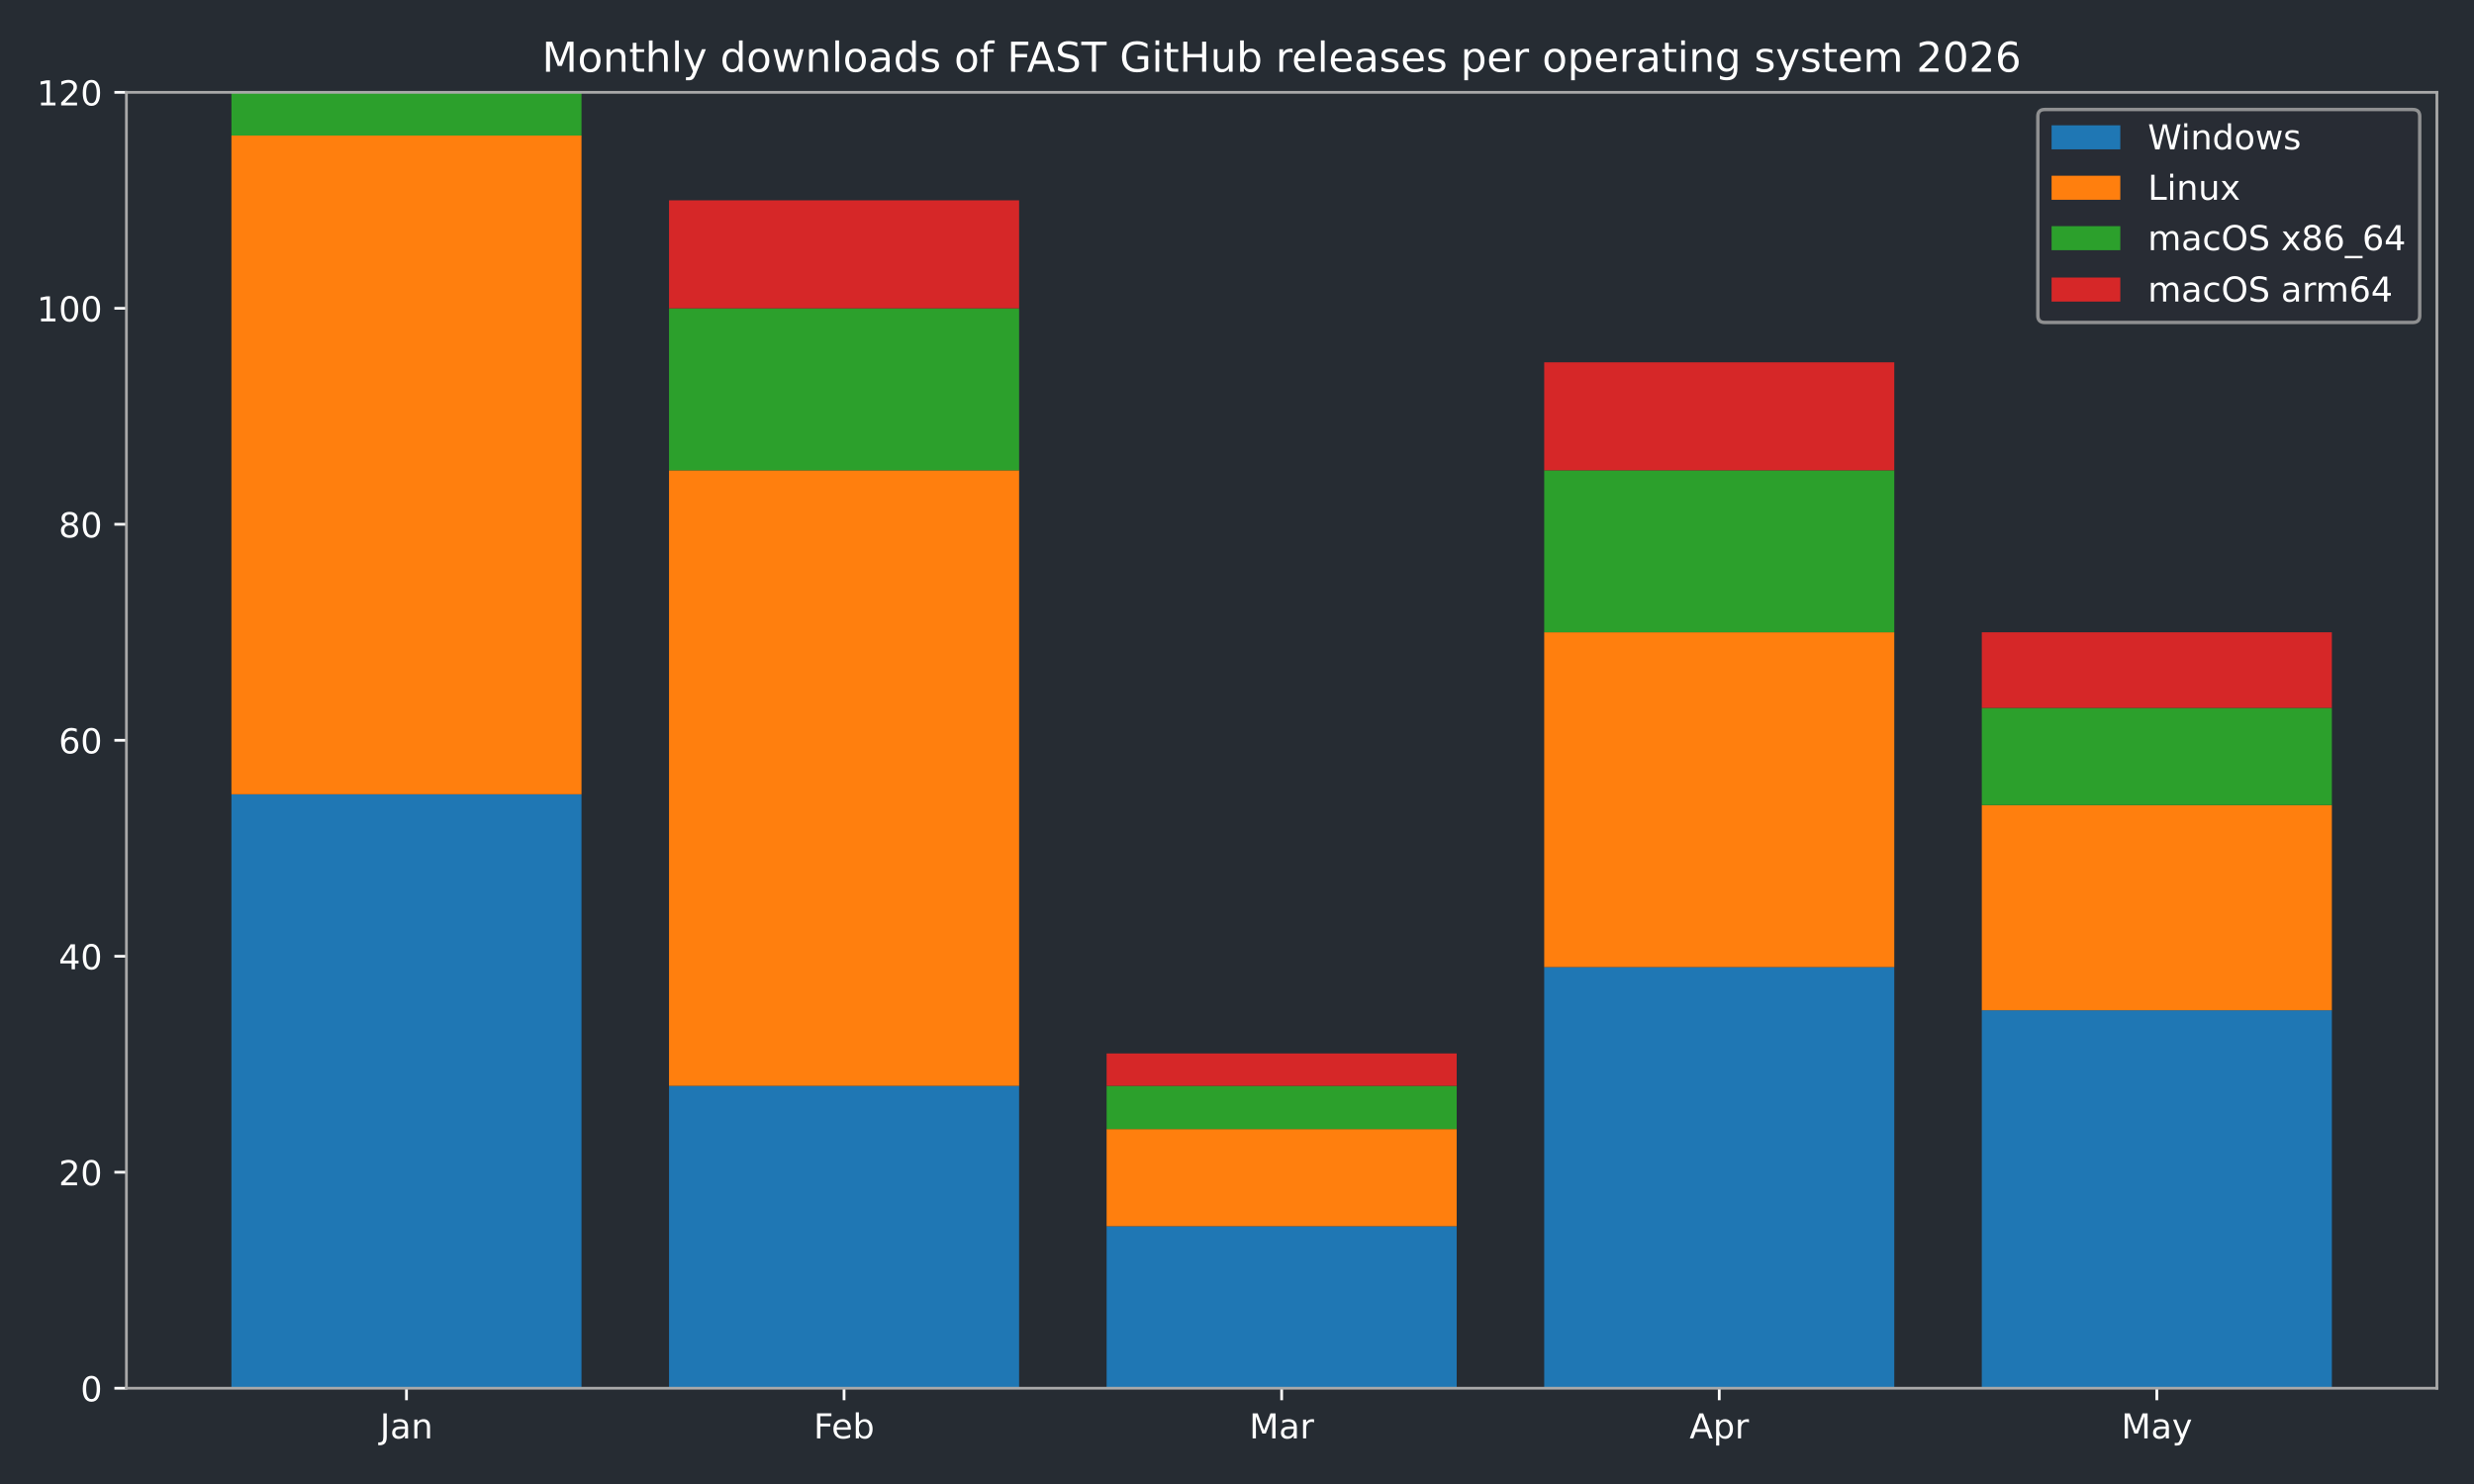
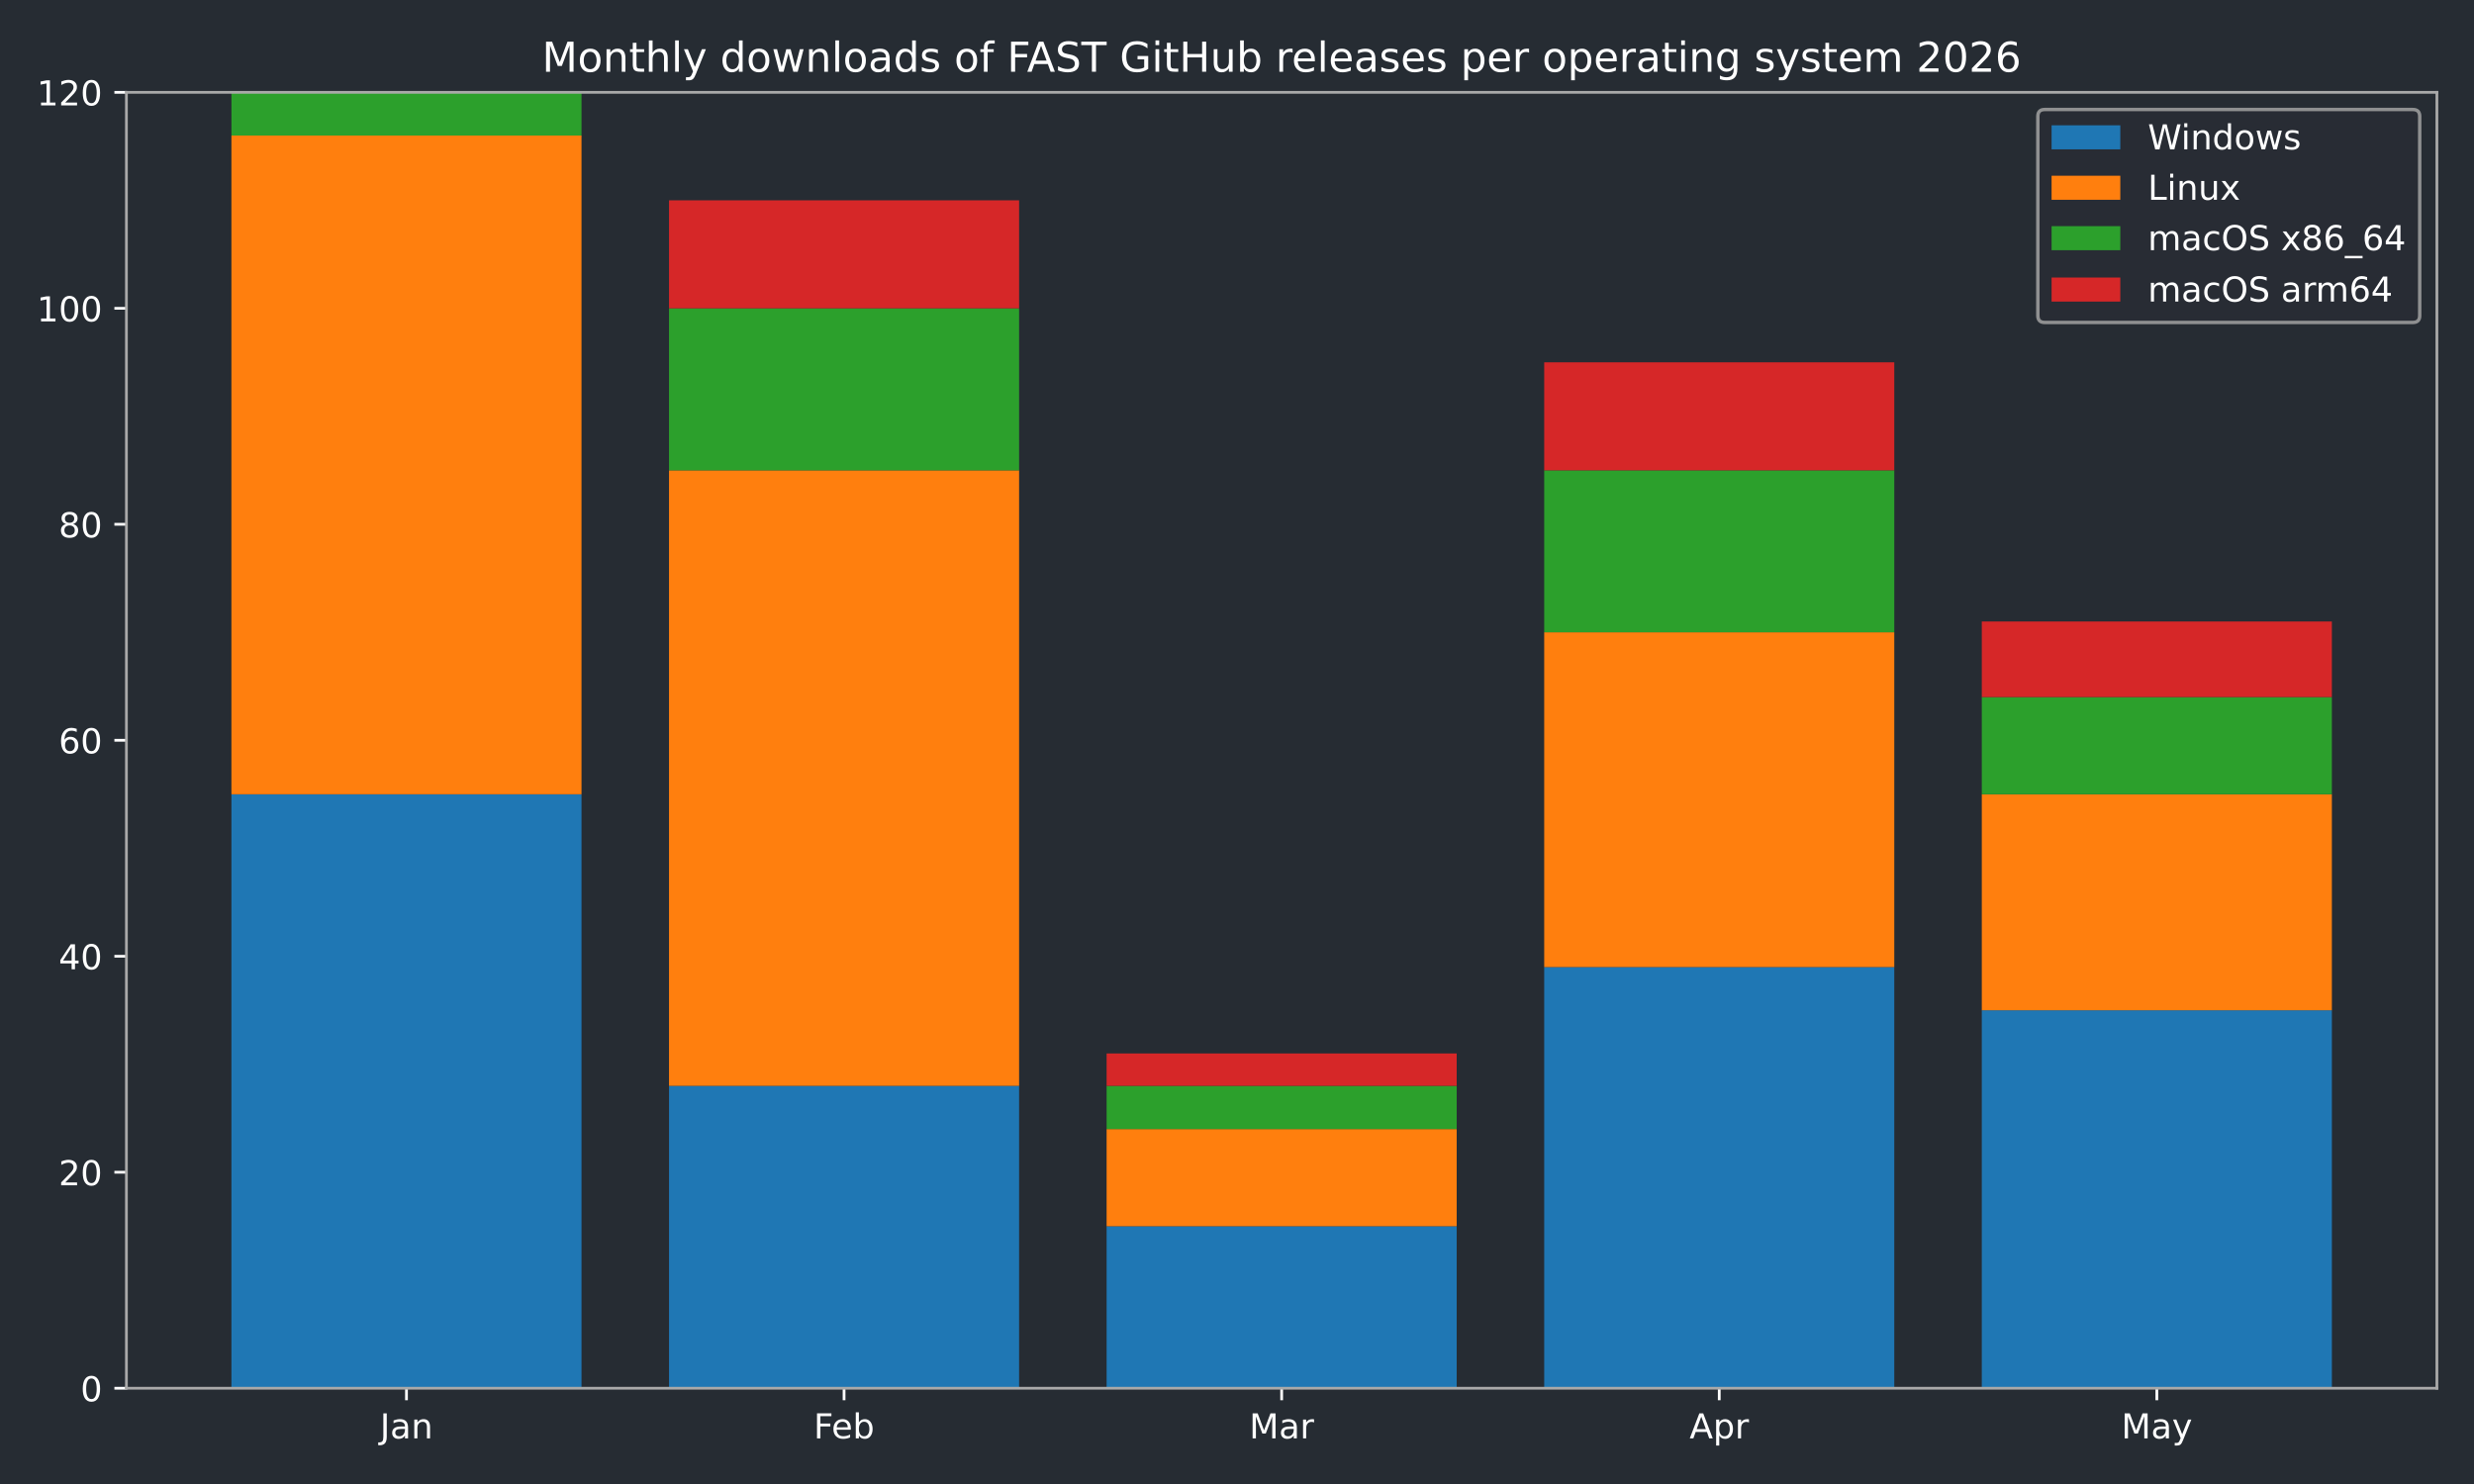
<svg xmlns="http://www.w3.org/2000/svg" xmlns:xlink="http://www.w3.org/1999/xlink" width="720pt" height="432pt" viewBox="0 0 720 432" version="1.1">
  <defs>
    <style type="text/css">*{stroke-linejoin: round; stroke-linecap: butt}</style>
  </defs>
  <g id="figure_1">
    <g id="patch_1">
      <path d="M 0 432  L 720 432  L 720 0  L 0 0  z " style="fill: #262c33" />
    </g>
    <g id="axes_1">
      <g id="patch_2">
        <path d="M 36.79 404.12  L 709.2 404.12  L 709.2 26.88  L 36.79 26.88  z " style="fill: #262c33" />
      </g>
      <g id="patch_3">
-         <path d="M 67.354 404.12  L 169.234 404.12  L 169.234 231.218  L 67.354 231.218  z " clip-path="url(#p85e78761ff)" style="fill: #1f77b4" />
+         <path d="M 67.354 404.12  L 169.234 404.12  L 169.234 231.218  L 67.354 231.218  z " clip-path="url(#p569bcadae5)" style="fill: #1f77b4" />
      </g>
      <g id="patch_4">
-         <path d="M 194.704 404.12  L 296.585 404.12  L 296.585 316.097  L 194.704 316.097  z " clip-path="url(#p85e78761ff)" style="fill: #1f77b4" />
+         <path d="M 194.704 404.12  L 296.585 404.12  L 296.585 316.097  L 194.704 316.097  z " clip-path="url(#p569bcadae5)" style="fill: #1f77b4" />
      </g>
      <g id="patch_5">
-         <path d="M 322.055 404.12  L 423.935 404.12  L 423.935 356.965  L 322.055 356.965  z " clip-path="url(#p85e78761ff)" style="fill: #1f77b4" />
+         <path d="M 322.055 404.12  L 423.935 404.12  L 423.935 356.965  L 322.055 356.965  z " clip-path="url(#p569bcadae5)" style="fill: #1f77b4" />
      </g>
      <g id="patch_6">
-         <path d="M 449.405 404.12  L 551.286 404.12  L 551.286 281.517  L 449.405 281.517  z " clip-path="url(#p85e78761ff)" style="fill: #1f77b4" />
+         <path d="M 449.405 404.12  L 551.286 404.12  L 551.286 281.517  L 449.405 281.517  z " clip-path="url(#p569bcadae5)" style="fill: #1f77b4" />
      </g>
      <g id="patch_7">
-         <path d="M 576.756 404.12  L 678.636 404.12  L 678.636 294.092  L 576.756 294.092  z " clip-path="url(#p85e78761ff)" style="fill: #1f77b4" />
+         <path d="M 576.756 404.12  L 678.636 404.12  L 678.636 294.092  L 576.756 294.092  z " clip-path="url(#p569bcadae5)" style="fill: #1f77b4" />
      </g>
      <g id="patch_8">
-         <path d="M 67.354 231.218  L 169.234 231.218  L 169.234 39.455  L 67.354 39.455  z " clip-path="url(#p85e78761ff)" style="fill: #ff7f0e" />
+         <path d="M 67.354 231.218  L 169.234 231.218  L 169.234 39.455  L 67.354 39.455  z " clip-path="url(#p569bcadae5)" style="fill: #ff7f0e" />
      </g>
      <g id="patch_9">
-         <path d="M 194.704 316.097  L 296.585 316.097  L 296.585 136.908  L 194.704 136.908  z " clip-path="url(#p85e78761ff)" style="fill: #ff7f0e" />
+         <path d="M 194.704 316.097  L 296.585 316.097  L 296.585 136.908  L 194.704 136.908  z " clip-path="url(#p569bcadae5)" style="fill: #ff7f0e" />
      </g>
      <g id="patch_10">
-         <path d="M 322.055 356.965  L 423.935 356.965  L 423.935 328.672  L 322.055 328.672  z " clip-path="url(#p85e78761ff)" style="fill: #ff7f0e" />
+         <path d="M 322.055 356.965  L 423.935 356.965  L 423.935 328.672  L 322.055 328.672  z " clip-path="url(#p569bcadae5)" style="fill: #ff7f0e" />
      </g>
      <g id="patch_11">
-         <path d="M 449.405 281.517  L 551.286 281.517  L 551.286 184.063  L 449.405 184.063  z " clip-path="url(#p85e78761ff)" style="fill: #ff7f0e" />
+         <path d="M 449.405 281.517  L 551.286 281.517  L 551.286 184.063  L 449.405 184.063  z " clip-path="url(#p569bcadae5)" style="fill: #ff7f0e" />
      </g>
      <g id="patch_12">
-         <path d="M 576.756 294.092  L 678.636 294.092  L 678.636 234.362  L 576.756 234.362  z " clip-path="url(#p85e78761ff)" style="fill: #ff7f0e" />
+         <path d="M 576.756 294.092  L 678.636 294.092  L 678.636 231.218  L 576.756 231.218  z " clip-path="url(#p569bcadae5)" style="fill: #ff7f0e" />
      </g>
      <g id="patch_13">
-         <path d="M 67.354 39.455  L 169.234 39.455  L 169.234 26.88  L 67.354 26.88  z " clip-path="url(#p85e78761ff)" style="fill: #2ca02c" />
+         <path d="M 67.354 39.455  L 169.234 39.455  L 169.234 26.88  L 67.354 26.88  z " clip-path="url(#p569bcadae5)" style="fill: #2ca02c" />
      </g>
      <g id="patch_14">
-         <path d="M 194.704 136.908  L 296.585 136.908  L 296.585 89.753  L 194.704 89.753  z " clip-path="url(#p85e78761ff)" style="fill: #2ca02c" />
+         <path d="M 194.704 136.908  L 296.585 136.908  L 296.585 89.753  L 194.704 89.753  z " clip-path="url(#p569bcadae5)" style="fill: #2ca02c" />
      </g>
      <g id="patch_15">
-         <path d="M 322.055 328.672  L 423.935 328.672  L 423.935 316.097  L 322.055 316.097  z " clip-path="url(#p85e78761ff)" style="fill: #2ca02c" />
+         <path d="M 322.055 328.672  L 423.935 328.672  L 423.935 316.097  L 322.055 316.097  z " clip-path="url(#p569bcadae5)" style="fill: #2ca02c" />
      </g>
      <g id="patch_16">
-         <path d="M 449.405 184.063  L 551.286 184.063  L 551.286 136.908  L 449.405 136.908  z " clip-path="url(#p85e78761ff)" style="fill: #2ca02c" />
+         <path d="M 449.405 184.063  L 551.286 184.063  L 551.286 136.908  L 449.405 136.908  z " clip-path="url(#p569bcadae5)" style="fill: #2ca02c" />
      </g>
      <g id="patch_17">
-         <path d="M 576.756 234.362  L 678.636 234.362  L 678.636 206.069  L 576.756 206.069  z " clip-path="url(#p85e78761ff)" style="fill: #2ca02c" />
+         <path d="M 576.756 231.218  L 678.636 231.218  L 678.636 202.925  L 576.756 202.925  z " clip-path="url(#p569bcadae5)" style="fill: #2ca02c" />
      </g>
      <g id="patch_18">
-         <path d="M 67.354 26.88  L 169.234 26.88  L 169.234 26.88  L 67.354 26.88  z " clip-path="url(#p85e78761ff)" style="fill: #d62728" />
+         <path d="M 67.354 26.88  L 169.234 26.88  L 169.234 26.88  L 67.354 26.88  z " clip-path="url(#p569bcadae5)" style="fill: #d62728" />
      </g>
      <g id="patch_19">
-         <path d="M 194.704 89.753  L 296.585 89.753  L 296.585 58.317  L 194.704 58.317  z " clip-path="url(#p85e78761ff)" style="fill: #d62728" />
+         <path d="M 194.704 89.753  L 296.585 89.753  L 296.585 58.317  L 194.704 58.317  z " clip-path="url(#p569bcadae5)" style="fill: #d62728" />
      </g>
      <g id="patch_20">
-         <path d="M 322.055 316.097  L 423.935 316.097  L 423.935 306.666  L 322.055 306.666  z " clip-path="url(#p85e78761ff)" style="fill: #d62728" />
+         <path d="M 322.055 316.097  L 423.935 316.097  L 423.935 306.666  L 322.055 306.666  z " clip-path="url(#p569bcadae5)" style="fill: #d62728" />
      </g>
      <g id="patch_21">
-         <path d="M 449.405 136.908  L 551.286 136.908  L 551.286 105.472  L 449.405 105.472  z " clip-path="url(#p85e78761ff)" style="fill: #d62728" />
+         <path d="M 449.405 136.908  L 551.286 136.908  L 551.286 105.472  L 449.405 105.472  z " clip-path="url(#p569bcadae5)" style="fill: #d62728" />
      </g>
      <g id="patch_22">
-         <path d="M 576.756 206.069  L 678.636 206.069  L 678.636 184.063  L 576.756 184.063  z " clip-path="url(#p85e78761ff)" style="fill: #d62728" />
+         <path d="M 576.756 202.925  L 678.636 202.925  L 678.636 180.92  L 576.756 180.92  z " clip-path="url(#p569bcadae5)" style="fill: #d62728" />
      </g>
      <g id="matplotlib.axis_1">
        <g id="xtick_1">
          <g id="line2d_1">
            <defs>
-               <path id="m446b2b8561" d="M 0 0  L 0 3.5  " style="stroke: #ffffff; stroke-width: 0.8" />
+               <path id="m2bcfdab156" d="M 0 0  L 0 3.5  " style="stroke: #ffffff; stroke-width: 0.8" />
            </defs>
            <g>
-               <use xlink:href="#m446b2b8561" x="118.294" y="404.12" style="fill: #ffffff; stroke: #ffffff; stroke-width: 0.8" />
+               <use xlink:href="#m2bcfdab156" x="118.294" y="404.12" style="fill: #ffffff; stroke: #ffffff; stroke-width: 0.8" />
            </g>
          </g>
          <g id="text_1">
            <g style="fill: #ffffff" transform="translate(110.5864 418.7184) scale(0.1 -0.1)">
              <defs>
                <path id="DejaVuSans-4a" d="M 628 4666  L 1259 4666  L 1259 325  Q 1259 -519 939 -900  Q 619 -1281 -91 -1281  L -331 -1281  L -331 -750  L -134 -750  Q 284 -750 456 -515  Q 628 -281 628 325  L 628 4666  z " transform="scale(0.015625)" />
                <path id="DejaVuSans-61" d="M 2194 1759  Q 1497 1759 1228 1600  Q 959 1441 959 1056  Q 959 750 1161 570  Q 1363 391 1709 391  Q 2188 391 2477 730  Q 2766 1069 2766 1631  L 2766 1759  L 2194 1759  z M 3341 1997  L 3341 0  L 2766 0  L 2766 531  Q 2569 213 2275 61  Q 1981 -91 1556 -91  Q 1019 -91 701 211  Q 384 513 384 1019  Q 384 1609 779 1909  Q 1175 2209 1959 2209  L 2766 2209  L 2766 2266  Q 2766 2663 2505 2880  Q 2244 3097 1772 3097  Q 1472 3097 1187 3025  Q 903 2953 641 2809  L 641 3341  Q 956 3463 1253 3523  Q 1550 3584 1831 3584  Q 2591 3584 2966 3190  Q 3341 2797 3341 1997  z " transform="scale(0.015625)" />
                <path id="DejaVuSans-6e" d="M 3513 2113  L 3513 0  L 2938 0  L 2938 2094  Q 2938 2591 2744 2837  Q 2550 3084 2163 3084  Q 1697 3084 1428 2787  Q 1159 2491 1159 1978  L 1159 0  L 581 0  L 581 3500  L 1159 3500  L 1159 2956  Q 1366 3272 1645 3428  Q 1925 3584 2291 3584  Q 2894 3584 3203 3211  Q 3513 2838 3513 2113  z " transform="scale(0.015625)" />
              </defs>
              <use xlink:href="#DejaVuSans-4a" />
              <use xlink:href="#DejaVuSans-61" transform="translate(29.49219 0)" />
              <use xlink:href="#DejaVuSans-6e" transform="translate(90.77148 0)" />
            </g>
          </g>
        </g>
        <g id="xtick_2">
          <g id="line2d_2">
            <g>
-               <use xlink:href="#m446b2b8561" x="245.645" y="404.12" style="fill: #ffffff; stroke: #ffffff; stroke-width: 0.8" />
+               <use xlink:href="#m2bcfdab156" x="245.645" y="404.12" style="fill: #ffffff; stroke: #ffffff; stroke-width: 0.8" />
            </g>
          </g>
          <g id="text_2">
            <g style="fill: #ffffff" transform="translate(236.7931 418.7184) scale(0.1 -0.1)">
              <defs>
                <path id="DejaVuSans-46" d="M 628 4666  L 3309 4666  L 3309 4134  L 1259 4134  L 1259 2759  L 3109 2759  L 3109 2228  L 1259 2228  L 1259 0  L 628 0  L 628 4666  z " transform="scale(0.015625)" />
                <path id="DejaVuSans-65" d="M 3597 1894  L 3597 1613  L 953 1613  Q 991 1019 1311 708  Q 1631 397 2203 397  Q 2534 397 2845 478  Q 3156 559 3463 722  L 3463 178  Q 3153 47 2828 -22  Q 2503 -91 2169 -91  Q 1331 -91 842 396  Q 353 884 353 1716  Q 353 2575 817 3079  Q 1281 3584 2069 3584  Q 2775 3584 3186 3129  Q 3597 2675 3597 1894  z M 3022 2063  Q 3016 2534 2758 2815  Q 2500 3097 2075 3097  Q 1594 3097 1305 2825  Q 1016 2553 972 2059  L 3022 2063  z " transform="scale(0.015625)" />
                <path id="DejaVuSans-62" d="M 3116 1747  Q 3116 2381 2855 2742  Q 2594 3103 2138 3103  Q 1681 3103 1420 2742  Q 1159 2381 1159 1747  Q 1159 1113 1420 752  Q 1681 391 2138 391  Q 2594 391 2855 752  Q 3116 1113 3116 1747  z M 1159 2969  Q 1341 3281 1617 3432  Q 1894 3584 2278 3584  Q 2916 3584 3314 3078  Q 3713 2572 3713 1747  Q 3713 922 3314 415  Q 2916 -91 2278 -91  Q 1894 -91 1617 61  Q 1341 213 1159 525  L 1159 0  L 581 0  L 581 4863  L 1159 4863  L 1159 2969  z " transform="scale(0.015625)" />
              </defs>
              <use xlink:href="#DejaVuSans-46" />
              <use xlink:href="#DejaVuSans-65" transform="translate(52.01953 0)" />
              <use xlink:href="#DejaVuSans-62" transform="translate(113.543 0)" />
            </g>
          </g>
        </g>
        <g id="xtick_3">
          <g id="line2d_3">
            <g>
-               <use xlink:href="#m446b2b8561" x="372.995" y="404.12" style="fill: #ffffff; stroke: #ffffff; stroke-width: 0.8" />
+               <use xlink:href="#m2bcfdab156" x="372.995" y="404.12" style="fill: #ffffff; stroke: #ffffff; stroke-width: 0.8" />
            </g>
          </g>
          <g id="text_3">
            <g style="fill: #ffffff" transform="translate(363.5614 418.7184) scale(0.1 -0.1)">
              <defs>
                <path id="DejaVuSans-4d" d="M 628 4666  L 1569 4666  L 2759 1491  L 3956 4666  L 4897 4666  L 4897 0  L 4281 0  L 4281 4097  L 3078 897  L 2444 897  L 1241 4097  L 1241 0  L 628 0  L 628 4666  z " transform="scale(0.015625)" />
                <path id="DejaVuSans-72" d="M 2631 2963  Q 2534 3019 2420 3045  Q 2306 3072 2169 3072  Q 1681 3072 1420 2755  Q 1159 2438 1159 1844  L 1159 0  L 581 0  L 581 3500  L 1159 3500  L 1159 2956  Q 1341 3275 1631 3429  Q 1922 3584 2338 3584  Q 2397 3584 2469 3576  Q 2541 3569 2628 3553  L 2631 2963  z " transform="scale(0.015625)" />
              </defs>
              <use xlink:href="#DejaVuSans-4d" />
              <use xlink:href="#DejaVuSans-61" transform="translate(86.2793 0)" />
              <use xlink:href="#DejaVuSans-72" transform="translate(147.5586 0)" />
            </g>
          </g>
        </g>
        <g id="xtick_4">
          <g id="line2d_4">
            <g>
-               <use xlink:href="#m446b2b8561" x="500.345" y="404.12" style="fill: #ffffff; stroke: #ffffff; stroke-width: 0.8" />
+               <use xlink:href="#m2bcfdab156" x="500.345" y="404.12" style="fill: #ffffff; stroke: #ffffff; stroke-width: 0.8" />
            </g>
          </g>
          <g id="text_4">
            <g style="fill: #ffffff" transform="translate(491.6954 418.7184) scale(0.1 -0.1)">
              <defs>
                <path id="DejaVuSans-41" d="M 2188 4044  L 1331 1722  L 3047 1722  L 2188 4044  z M 1831 4666  L 2547 4666  L 4325 0  L 3669 0  L 3244 1197  L 1141 1197  L 716 0  L 50 0  L 1831 4666  z " transform="scale(0.015625)" />
                <path id="DejaVuSans-70" d="M 1159 525  L 1159 -1331  L 581 -1331  L 581 3500  L 1159 3500  L 1159 2969  Q 1341 3281 1617 3432  Q 1894 3584 2278 3584  Q 2916 3584 3314 3078  Q 3713 2572 3713 1747  Q 3713 922 3314 415  Q 2916 -91 2278 -91  Q 1894 -91 1617 61  Q 1341 213 1159 525  z M 3116 1747  Q 3116 2381 2855 2742  Q 2594 3103 2138 3103  Q 1681 3103 1420 2742  Q 1159 2381 1159 1747  Q 1159 1113 1420 752  Q 1681 391 2138 391  Q 2594 391 2855 752  Q 3116 1113 3116 1747  z " transform="scale(0.015625)" />
              </defs>
              <use xlink:href="#DejaVuSans-41" />
              <use xlink:href="#DejaVuSans-70" transform="translate(68.4082 0)" />
              <use xlink:href="#DejaVuSans-72" transform="translate(131.8848 0)" />
            </g>
          </g>
        </g>
        <g id="xtick_5">
          <g id="line2d_5">
            <g>
-               <use xlink:href="#m446b2b8561" x="627.696" y="404.12" style="fill: #ffffff; stroke: #ffffff; stroke-width: 0.8" />
+               <use xlink:href="#m2bcfdab156" x="627.696" y="404.12" style="fill: #ffffff; stroke: #ffffff; stroke-width: 0.8" />
            </g>
          </g>
          <g id="text_5">
            <g style="fill: #ffffff" transform="translate(617.3583 418.7184) scale(0.1 -0.1)">
              <defs>
                <path id="DejaVuSans-79" d="M 2059 -325  Q 1816 -950 1584 -1140  Q 1353 -1331 966 -1331  L 506 -1331  L 506 -850  L 844 -850  Q 1081 -850 1212 -737  Q 1344 -625 1503 -206  L 1606 56  L 191 3500  L 800 3500  L 1894 763  L 2988 3500  L 3597 3500  L 2059 -325  z " transform="scale(0.015625)" />
              </defs>
              <use xlink:href="#DejaVuSans-4d" />
              <use xlink:href="#DejaVuSans-61" transform="translate(86.2793 0)" />
              <use xlink:href="#DejaVuSans-79" transform="translate(147.5586 0)" />
            </g>
          </g>
        </g>
      </g>
      <g id="matplotlib.axis_2">
        <g id="ytick_1">
          <g id="line2d_6">
            <defs>
-               <path id="m0b7b0879ec" d="M 0 0  L -3.5 0  " style="stroke: #ffffff; stroke-width: 0.8" />
+               <path id="mbcd48c4662" d="M 0 0  L -3.5 0  " style="stroke: #ffffff; stroke-width: 0.8" />
            </defs>
            <g>
-               <use xlink:href="#m0b7b0879ec" x="36.79" y="404.12" style="fill: #ffffff; stroke: #ffffff; stroke-width: 0.8" />
+               <use xlink:href="#mbcd48c4662" x="36.79" y="404.12" style="fill: #ffffff; stroke: #ffffff; stroke-width: 0.8" />
            </g>
          </g>
          <g id="text_6">
            <g style="fill: #ffffff" transform="translate(23.4275 407.9192) scale(0.1 -0.1)">
              <defs>
                <path id="DejaVuSans-30" d="M 2034 4250  Q 1547 4250 1301 3770  Q 1056 3291 1056 2328  Q 1056 1369 1301 889  Q 1547 409 2034 409  Q 2525 409 2770 889  Q 3016 1369 3016 2328  Q 3016 3291 2770 3770  Q 2525 4250 2034 4250  z M 2034 4750  Q 2819 4750 3233 4129  Q 3647 3509 3647 2328  Q 3647 1150 3233 529  Q 2819 -91 2034 -91  Q 1250 -91 836 529  Q 422 1150 422 2328  Q 422 3509 836 4129  Q 1250 4750 2034 4750  z " transform="scale(0.015625)" />
              </defs>
              <use xlink:href="#DejaVuSans-30" />
            </g>
          </g>
        </g>
        <g id="ytick_2">
          <g id="line2d_7">
            <g>
-               <use xlink:href="#m0b7b0879ec" x="36.79" y="341.247" style="fill: #ffffff; stroke: #ffffff; stroke-width: 0.8" />
+               <use xlink:href="#mbcd48c4662" x="36.79" y="341.247" style="fill: #ffffff; stroke: #ffffff; stroke-width: 0.8" />
            </g>
          </g>
          <g id="text_7">
            <g style="fill: #ffffff" transform="translate(17.065 345.0459) scale(0.1 -0.1)">
              <defs>
                <path id="DejaVuSans-32" d="M 1228 531  L 3431 531  L 3431 0  L 469 0  L 469 531  Q 828 903 1448 1529  Q 2069 2156 2228 2338  Q 2531 2678 2651 2914  Q 2772 3150 2772 3378  Q 2772 3750 2511 3984  Q 2250 4219 1831 4219  Q 1534 4219 1204 4116  Q 875 4013 500 3803  L 500 4441  Q 881 4594 1212 4672  Q 1544 4750 1819 4750  Q 2544 4750 2975 4387  Q 3406 4025 3406 3419  Q 3406 3131 3298 2873  Q 3191 2616 2906 2266  Q 2828 2175 2409 1742  Q 1991 1309 1228 531  z " transform="scale(0.015625)" />
              </defs>
              <use xlink:href="#DejaVuSans-32" />
              <use xlink:href="#DejaVuSans-30" transform="translate(63.62305 0)" />
            </g>
          </g>
        </g>
        <g id="ytick_3">
          <g id="line2d_8">
            <g>
-               <use xlink:href="#m0b7b0879ec" x="36.79" y="278.373" style="fill: #ffffff; stroke: #ffffff; stroke-width: 0.8" />
+               <use xlink:href="#mbcd48c4662" x="36.79" y="278.373" style="fill: #ffffff; stroke: #ffffff; stroke-width: 0.8" />
            </g>
          </g>
          <g id="text_8">
            <g style="fill: #ffffff" transform="translate(17.065 282.1726) scale(0.1 -0.1)">
              <defs>
                <path id="DejaVuSans-34" d="M 2419 4116  L 825 1625  L 2419 1625  L 2419 4116  z M 2253 4666  L 3047 4666  L 3047 1625  L 3713 1625  L 3713 1100  L 3047 1100  L 3047 0  L 2419 0  L 2419 1100  L 313 1100  L 313 1709  L 2253 4666  z " transform="scale(0.015625)" />
              </defs>
              <use xlink:href="#DejaVuSans-34" />
              <use xlink:href="#DejaVuSans-30" transform="translate(63.62305 0)" />
            </g>
          </g>
        </g>
        <g id="ytick_4">
          <g id="line2d_9">
            <g>
-               <use xlink:href="#m0b7b0879ec" x="36.79" y="215.5" style="fill: #ffffff; stroke: #ffffff; stroke-width: 0.8" />
+               <use xlink:href="#mbcd48c4662" x="36.79" y="215.5" style="fill: #ffffff; stroke: #ffffff; stroke-width: 0.8" />
            </g>
          </g>
          <g id="text_9">
            <g style="fill: #ffffff" transform="translate(17.065 219.2992) scale(0.1 -0.1)">
              <defs>
                <path id="DejaVuSans-36" d="M 2113 2584  Q 1688 2584 1439 2293  Q 1191 2003 1191 1497  Q 1191 994 1439 701  Q 1688 409 2113 409  Q 2538 409 2786 701  Q 3034 994 3034 1497  Q 3034 2003 2786 2293  Q 2538 2584 2113 2584  z M 3366 4563  L 3366 3988  Q 3128 4100 2886 4159  Q 2644 4219 2406 4219  Q 1781 4219 1451 3797  Q 1122 3375 1075 2522  Q 1259 2794 1537 2939  Q 1816 3084 2150 3084  Q 2853 3084 3261 2657  Q 3669 2231 3669 1497  Q 3669 778 3244 343  Q 2819 -91 2113 -91  Q 1303 -91 875 529  Q 447 1150 447 2328  Q 447 3434 972 4092  Q 1497 4750 2381 4750  Q 2619 4750 2861 4703  Q 3103 4656 3366 4563  z " transform="scale(0.015625)" />
              </defs>
              <use xlink:href="#DejaVuSans-36" />
              <use xlink:href="#DejaVuSans-30" transform="translate(63.62305 0)" />
            </g>
          </g>
        </g>
        <g id="ytick_5">
          <g id="line2d_10">
            <g>
-               <use xlink:href="#m0b7b0879ec" x="36.79" y="152.627" style="fill: #ffffff; stroke: #ffffff; stroke-width: 0.8" />
+               <use xlink:href="#mbcd48c4662" x="36.79" y="152.627" style="fill: #ffffff; stroke: #ffffff; stroke-width: 0.8" />
            </g>
          </g>
          <g id="text_10">
            <g style="fill: #ffffff" transform="translate(17.065 156.4259) scale(0.1 -0.1)">
              <defs>
                <path id="DejaVuSans-38" d="M 2034 2216  Q 1584 2216 1326 1975  Q 1069 1734 1069 1313  Q 1069 891 1326 650  Q 1584 409 2034 409  Q 2484 409 2743 651  Q 3003 894 3003 1313  Q 3003 1734 2745 1975  Q 2488 2216 2034 2216  z M 1403 2484  Q 997 2584 770 2862  Q 544 3141 544 3541  Q 544 4100 942 4425  Q 1341 4750 2034 4750  Q 2731 4750 3128 4425  Q 3525 4100 3525 3541  Q 3525 3141 3298 2862  Q 3072 2584 2669 2484  Q 3125 2378 3379 2068  Q 3634 1759 3634 1313  Q 3634 634 3220 271  Q 2806 -91 2034 -91  Q 1263 -91 848 271  Q 434 634 434 1313  Q 434 1759 690 2068  Q 947 2378 1403 2484  z M 1172 3481  Q 1172 3119 1398 2916  Q 1625 2713 2034 2713  Q 2441 2713 2670 2916  Q 2900 3119 2900 3481  Q 2900 3844 2670 4047  Q 2441 4250 2034 4250  Q 1625 4250 1398 4047  Q 1172 3844 1172 3481  z " transform="scale(0.015625)" />
              </defs>
              <use xlink:href="#DejaVuSans-38" />
              <use xlink:href="#DejaVuSans-30" transform="translate(63.62305 0)" />
            </g>
          </g>
        </g>
        <g id="ytick_6">
          <g id="line2d_11">
            <g>
-               <use xlink:href="#m0b7b0879ec" x="36.79" y="89.753" style="fill: #ffffff; stroke: #ffffff; stroke-width: 0.8" />
+               <use xlink:href="#mbcd48c4662" x="36.79" y="89.753" style="fill: #ffffff; stroke: #ffffff; stroke-width: 0.8" />
            </g>
          </g>
          <g id="text_11">
            <g style="fill: #ffffff" transform="translate(10.7025 93.55255) scale(0.1 -0.1)">
              <defs>
                <path id="DejaVuSans-31" d="M 794 531  L 1825 531  L 1825 4091  L 703 3866  L 703 4441  L 1819 4666  L 2450 4666  L 2450 531  L 3481 531  L 3481 0  L 794 0  L 794 531  z " transform="scale(0.015625)" />
              </defs>
              <use xlink:href="#DejaVuSans-31" />
              <use xlink:href="#DejaVuSans-30" transform="translate(63.62305 0)" />
              <use xlink:href="#DejaVuSans-30" transform="translate(127.2461 0)" />
            </g>
          </g>
        </g>
        <g id="ytick_7">
          <g id="line2d_12">
            <g>
-               <use xlink:href="#m0b7b0879ec" x="36.79" y="26.88" style="fill: #ffffff; stroke: #ffffff; stroke-width: 0.8" />
+               <use xlink:href="#mbcd48c4662" x="36.79" y="26.88" style="fill: #ffffff; stroke: #ffffff; stroke-width: 0.8" />
            </g>
          </g>
          <g id="text_12">
            <g style="fill: #ffffff" transform="translate(10.7025 30.67922) scale(0.1 -0.1)">
              <use xlink:href="#DejaVuSans-31" />
              <use xlink:href="#DejaVuSans-32" transform="translate(63.62305 0)" />
              <use xlink:href="#DejaVuSans-30" transform="translate(127.2461 0)" />
            </g>
          </g>
        </g>
      </g>
      <g id="patch_23">
        <path d="M 36.79 404.12  L 36.79 26.88  " style="fill: none; stroke: #a9a9a9; stroke-width: 0.8; stroke-linejoin: miter; stroke-linecap: square" />
      </g>
      <g id="patch_24">
        <path d="M 709.2 404.12  L 709.2 26.88  " style="fill: none; stroke: #a9a9a9; stroke-width: 0.8; stroke-linejoin: miter; stroke-linecap: square" />
      </g>
      <g id="patch_25">
        <path d="M 36.79 404.12  L 709.2 404.12  " style="fill: none; stroke: #a9a9a9; stroke-width: 0.8; stroke-linejoin: miter; stroke-linecap: square" />
      </g>
      <g id="patch_26">
        <path d="M 36.79 26.88  L 709.2 26.88  " style="fill: none; stroke: #a9a9a9; stroke-width: 0.8; stroke-linejoin: miter; stroke-linecap: square" />
      </g>
      <g id="text_13">
        <g style="fill: #ffffff" transform="translate(157.7366 20.88) scale(0.12 -0.12)">
          <defs>
            <path id="DejaVuSans-6f" d="M 1959 3097  Q 1497 3097 1228 2736  Q 959 2375 959 1747  Q 959 1119 1226 758  Q 1494 397 1959 397  Q 2419 397 2687 759  Q 2956 1122 2956 1747  Q 2956 2369 2687 2733  Q 2419 3097 1959 3097  z M 1959 3584  Q 2709 3584 3137 3096  Q 3566 2609 3566 1747  Q 3566 888 3137 398  Q 2709 -91 1959 -91  Q 1206 -91 779 398  Q 353 888 353 1747  Q 353 2609 779 3096  Q 1206 3584 1959 3584  z " transform="scale(0.015625)" />
            <path id="DejaVuSans-74" d="M 1172 4494  L 1172 3500  L 2356 3500  L 2356 3053  L 1172 3053  L 1172 1153  Q 1172 725 1289 603  Q 1406 481 1766 481  L 2356 481  L 2356 0  L 1766 0  Q 1100 0 847 248  Q 594 497 594 1153  L 594 3053  L 172 3053  L 172 3500  L 594 3500  L 594 4494  L 1172 4494  z " transform="scale(0.015625)" />
            <path id="DejaVuSans-68" d="M 3513 2113  L 3513 0  L 2938 0  L 2938 2094  Q 2938 2591 2744 2837  Q 2550 3084 2163 3084  Q 1697 3084 1428 2787  Q 1159 2491 1159 1978  L 1159 0  L 581 0  L 581 4863  L 1159 4863  L 1159 2956  Q 1366 3272 1645 3428  Q 1925 3584 2291 3584  Q 2894 3584 3203 3211  Q 3513 2838 3513 2113  z " transform="scale(0.015625)" />
            <path id="DejaVuSans-6c" d="M 603 4863  L 1178 4863  L 1178 0  L 603 0  L 603 4863  z " transform="scale(0.015625)" />
            <path id="DejaVuSans-20" transform="scale(0.015625)" />
            <path id="DejaVuSans-64" d="M 2906 2969  L 2906 4863  L 3481 4863  L 3481 0  L 2906 0  L 2906 525  Q 2725 213 2448 61  Q 2172 -91 1784 -91  Q 1150 -91 751 415  Q 353 922 353 1747  Q 353 2572 751 3078  Q 1150 3584 1784 3584  Q 2172 3584 2448 3432  Q 2725 3281 2906 2969  z M 947 1747  Q 947 1113 1208 752  Q 1469 391 1925 391  Q 2381 391 2643 752  Q 2906 1113 2906 1747  Q 2906 2381 2643 2742  Q 2381 3103 1925 3103  Q 1469 3103 1208 2742  Q 947 2381 947 1747  z " transform="scale(0.015625)" />
            <path id="DejaVuSans-77" d="M 269 3500  L 844 3500  L 1563 769  L 2278 3500  L 2956 3500  L 3675 769  L 4391 3500  L 4966 3500  L 4050 0  L 3372 0  L 2619 2869  L 1863 0  L 1184 0  L 269 3500  z " transform="scale(0.015625)" />
            <path id="DejaVuSans-73" d="M 2834 3397  L 2834 2853  Q 2591 2978 2328 3040  Q 2066 3103 1784 3103  Q 1356 3103 1142 2972  Q 928 2841 928 2578  Q 928 2378 1081 2264  Q 1234 2150 1697 2047  L 1894 2003  Q 2506 1872 2764 1633  Q 3022 1394 3022 966  Q 3022 478 2636 193  Q 2250 -91 1575 -91  Q 1294 -91 989 -36  Q 684 19 347 128  L 347 722  Q 666 556 975 473  Q 1284 391 1588 391  Q 1994 391 2212 530  Q 2431 669 2431 922  Q 2431 1156 2273 1281  Q 2116 1406 1581 1522  L 1381 1569  Q 847 1681 609 1914  Q 372 2147 372 2553  Q 372 3047 722 3315  Q 1072 3584 1716 3584  Q 2034 3584 2315 3537  Q 2597 3491 2834 3397  z " transform="scale(0.015625)" />
            <path id="DejaVuSans-66" d="M 2375 4863  L 2375 4384  L 1825 4384  Q 1516 4384 1395 4259  Q 1275 4134 1275 3809  L 1275 3500  L 2222 3500  L 2222 3053  L 1275 3053  L 1275 0  L 697 0  L 697 3053  L 147 3053  L 147 3500  L 697 3500  L 697 3744  Q 697 4328 969 4595  Q 1241 4863 1831 4863  L 2375 4863  z " transform="scale(0.015625)" />
            <path id="DejaVuSans-53" d="M 3425 4513  L 3425 3897  Q 3066 4069 2747 4153  Q 2428 4238 2131 4238  Q 1616 4238 1336 4038  Q 1056 3838 1056 3469  Q 1056 3159 1242 3001  Q 1428 2844 1947 2747  L 2328 2669  Q 3034 2534 3370 2195  Q 3706 1856 3706 1288  Q 3706 609 3251 259  Q 2797 -91 1919 -91  Q 1588 -91 1214 -16  Q 841 59 441 206  L 441 856  Q 825 641 1194 531  Q 1563 422 1919 422  Q 2459 422 2753 634  Q 3047 847 3047 1241  Q 3047 1584 2836 1778  Q 2625 1972 2144 2069  L 1759 2144  Q 1053 2284 737 2584  Q 422 2884 422 3419  Q 422 4038 858 4394  Q 1294 4750 2059 4750  Q 2388 4750 2728 4690  Q 3069 4631 3425 4513  z " transform="scale(0.015625)" />
            <path id="DejaVuSans-54" d="M -19 4666  L 3928 4666  L 3928 4134  L 2272 4134  L 2272 0  L 1638 0  L 1638 4134  L -19 4134  L -19 4666  z " transform="scale(0.015625)" />
            <path id="DejaVuSans-47" d="M 3809 666  L 3809 1919  L 2778 1919  L 2778 2438  L 4434 2438  L 4434 434  Q 4069 175 3628 42  Q 3188 -91 2688 -91  Q 1594 -91 976 548  Q 359 1188 359 2328  Q 359 3472 976 4111  Q 1594 4750 2688 4750  Q 3144 4750 3555 4637  Q 3966 4525 4313 4306  L 4313 3634  Q 3963 3931 3569 4081  Q 3175 4231 2741 4231  Q 1884 4231 1454 3753  Q 1025 3275 1025 2328  Q 1025 1384 1454 906  Q 1884 428 2741 428  Q 3075 428 3337 486  Q 3600 544 3809 666  z " transform="scale(0.015625)" />
            <path id="DejaVuSans-69" d="M 603 3500  L 1178 3500  L 1178 0  L 603 0  L 603 3500  z M 603 4863  L 1178 4863  L 1178 4134  L 603 4134  L 603 4863  z " transform="scale(0.015625)" />
            <path id="DejaVuSans-48" d="M 628 4666  L 1259 4666  L 1259 2753  L 3553 2753  L 3553 4666  L 4184 4666  L 4184 0  L 3553 0  L 3553 2222  L 1259 2222  L 1259 0  L 628 0  L 628 4666  z " transform="scale(0.015625)" />
            <path id="DejaVuSans-75" d="M 544 1381  L 544 3500  L 1119 3500  L 1119 1403  Q 1119 906 1312 657  Q 1506 409 1894 409  Q 2359 409 2629 706  Q 2900 1003 2900 1516  L 2900 3500  L 3475 3500  L 3475 0  L 2900 0  L 2900 538  Q 2691 219 2414 64  Q 2138 -91 1772 -91  Q 1169 -91 856 284  Q 544 659 544 1381  z M 1991 3584  L 1991 3584  z " transform="scale(0.015625)" />
            <path id="DejaVuSans-67" d="M 2906 1791  Q 2906 2416 2648 2759  Q 2391 3103 1925 3103  Q 1463 3103 1205 2759  Q 947 2416 947 1791  Q 947 1169 1205 825  Q 1463 481 1925 481  Q 2391 481 2648 825  Q 2906 1169 2906 1791  z M 3481 434  Q 3481 -459 3084 -895  Q 2688 -1331 1869 -1331  Q 1566 -1331 1297 -1286  Q 1028 -1241 775 -1147  L 775 -588  Q 1028 -725 1275 -790  Q 1522 -856 1778 -856  Q 2344 -856 2625 -561  Q 2906 -266 2906 331  L 2906 616  Q 2728 306 2450 153  Q 2172 0 1784 0  Q 1141 0 747 490  Q 353 981 353 1791  Q 353 2603 747 3093  Q 1141 3584 1784 3584  Q 2172 3584 2450 3431  Q 2728 3278 2906 2969  L 2906 3500  L 3481 3500  L 3481 434  z " transform="scale(0.015625)" />
            <path id="DejaVuSans-6d" d="M 3328 2828  Q 3544 3216 3844 3400  Q 4144 3584 4550 3584  Q 5097 3584 5394 3201  Q 5691 2819 5691 2113  L 5691 0  L 5113 0  L 5113 2094  Q 5113 2597 4934 2840  Q 4756 3084 4391 3084  Q 3944 3084 3684 2787  Q 3425 2491 3425 1978  L 3425 0  L 2847 0  L 2847 2094  Q 2847 2600 2669 2842  Q 2491 3084 2119 3084  Q 1678 3084 1418 2786  Q 1159 2488 1159 1978  L 1159 0  L 581 0  L 581 3500  L 1159 3500  L 1159 2956  Q 1356 3278 1631 3431  Q 1906 3584 2284 3584  Q 2666 3584 2933 3390  Q 3200 3197 3328 2828  z " transform="scale(0.015625)" />
          </defs>
          <use xlink:href="#DejaVuSans-4d" />
          <use xlink:href="#DejaVuSans-6f" transform="translate(86.2793 0)" />
          <use xlink:href="#DejaVuSans-6e" transform="translate(147.4609 0)" />
          <use xlink:href="#DejaVuSans-74" transform="translate(210.8398 0)" />
          <use xlink:href="#DejaVuSans-68" transform="translate(250.0488 0)" />
          <use xlink:href="#DejaVuSans-6c" transform="translate(313.4277 0)" />
          <use xlink:href="#DejaVuSans-79" transform="translate(341.2109 0)" />
          <use xlink:href="#DejaVuSans-20" transform="translate(400.3906 0)" />
          <use xlink:href="#DejaVuSans-64" transform="translate(432.1777 0)" />
          <use xlink:href="#DejaVuSans-6f" transform="translate(495.6543 0)" />
          <use xlink:href="#DejaVuSans-77" transform="translate(556.8359 0)" />
          <use xlink:href="#DejaVuSans-6e" transform="translate(638.623 0)" />
          <use xlink:href="#DejaVuSans-6c" transform="translate(702.002 0)" />
          <use xlink:href="#DejaVuSans-6f" transform="translate(729.7852 0)" />
          <use xlink:href="#DejaVuSans-61" transform="translate(790.9668 0)" />
          <use xlink:href="#DejaVuSans-64" transform="translate(852.2461 0)" />
          <use xlink:href="#DejaVuSans-73" transform="translate(915.7227 0)" />
          <use xlink:href="#DejaVuSans-20" transform="translate(967.8223 0)" />
          <use xlink:href="#DejaVuSans-6f" transform="translate(999.6094 0)" />
          <use xlink:href="#DejaVuSans-66" transform="translate(1060.791 0)" />
          <use xlink:href="#DejaVuSans-20" transform="translate(1095.996 0)" />
          <use xlink:href="#DejaVuSans-46" transform="translate(1127.783 0)" />
          <use xlink:href="#DejaVuSans-41" transform="translate(1176.178 0)" />
          <use xlink:href="#DejaVuSans-53" transform="translate(1244.586 0)" />
          <use xlink:href="#DejaVuSans-54" transform="translate(1308.062 0)" />
          <use xlink:href="#DejaVuSans-20" transform="translate(1369.146 0)" />
          <use xlink:href="#DejaVuSans-47" transform="translate(1400.934 0)" />
          <use xlink:href="#DejaVuSans-69" transform="translate(1478.424 0)" />
          <use xlink:href="#DejaVuSans-74" transform="translate(1506.207 0)" />
          <use xlink:href="#DejaVuSans-48" transform="translate(1545.416 0)" />
          <use xlink:href="#DejaVuSans-75" transform="translate(1620.611 0)" />
          <use xlink:href="#DejaVuSans-62" transform="translate(1683.99 0)" />
          <use xlink:href="#DejaVuSans-20" transform="translate(1747.467 0)" />
          <use xlink:href="#DejaVuSans-72" transform="translate(1779.254 0)" />
          <use xlink:href="#DejaVuSans-65" transform="translate(1818.117 0)" />
          <use xlink:href="#DejaVuSans-6c" transform="translate(1879.641 0)" />
          <use xlink:href="#DejaVuSans-65" transform="translate(1907.424 0)" />
          <use xlink:href="#DejaVuSans-61" transform="translate(1968.947 0)" />
          <use xlink:href="#DejaVuSans-73" transform="translate(2030.227 0)" />
          <use xlink:href="#DejaVuSans-65" transform="translate(2082.326 0)" />
          <use xlink:href="#DejaVuSans-73" transform="translate(2143.85 0)" />
          <use xlink:href="#DejaVuSans-20" transform="translate(2195.949 0)" />
          <use xlink:href="#DejaVuSans-70" transform="translate(2227.736 0)" />
          <use xlink:href="#DejaVuSans-65" transform="translate(2291.213 0)" />
          <use xlink:href="#DejaVuSans-72" transform="translate(2352.736 0)" />
          <use xlink:href="#DejaVuSans-20" transform="translate(2393.85 0)" />
          <use xlink:href="#DejaVuSans-6f" transform="translate(2425.637 0)" />
          <use xlink:href="#DejaVuSans-70" transform="translate(2486.818 0)" />
          <use xlink:href="#DejaVuSans-65" transform="translate(2550.295 0)" />
          <use xlink:href="#DejaVuSans-72" transform="translate(2611.818 0)" />
          <use xlink:href="#DejaVuSans-61" transform="translate(2652.932 0)" />
          <use xlink:href="#DejaVuSans-74" transform="translate(2714.211 0)" />
          <use xlink:href="#DejaVuSans-69" transform="translate(2753.42 0)" />
          <use xlink:href="#DejaVuSans-6e" transform="translate(2781.203 0)" />
          <use xlink:href="#DejaVuSans-67" transform="translate(2844.582 0)" />
          <use xlink:href="#DejaVuSans-20" transform="translate(2908.059 0)" />
          <use xlink:href="#DejaVuSans-73" transform="translate(2939.846 0)" />
          <use xlink:href="#DejaVuSans-79" transform="translate(2991.945 0)" />
          <use xlink:href="#DejaVuSans-73" transform="translate(3051.125 0)" />
          <use xlink:href="#DejaVuSans-74" transform="translate(3103.225 0)" />
          <use xlink:href="#DejaVuSans-65" transform="translate(3142.434 0)" />
          <use xlink:href="#DejaVuSans-6d" transform="translate(3203.957 0)" />
          <use xlink:href="#DejaVuSans-20" transform="translate(3301.369 0)" />
          <use xlink:href="#DejaVuSans-32" transform="translate(3333.156 0)" />
          <use xlink:href="#DejaVuSans-30" transform="translate(3396.779 0)" />
          <use xlink:href="#DejaVuSans-32" transform="translate(3460.402 0)" />
          <use xlink:href="#DejaVuSans-36" transform="translate(3524.025 0)" />
        </g>
      </g>
      <g id="legend_1">
        <g id="patch_27">
          <path d="M 595.066 93.871  L 702.2 93.871  Q 704.2 93.871 704.2 91.871  L 704.2 33.88  Q 704.2 31.88 702.2 31.88  L 595.066 31.88  Q 593.066 31.88 593.066 33.88  L 593.066 91.871  Q 593.066 93.871 595.066 93.871  z " style="fill: #282c34; opacity: 0.8; stroke: #a9a9a9; stroke-linejoin: miter" />
        </g>
        <g id="patch_28">
          <path d="M 597.066 43.478  L 617.066 43.478  L 617.066 36.478  L 597.066 36.478  z " style="fill: #1f77b4" />
        </g>
        <g id="text_14">
          <g style="fill: #ffffff" transform="translate(625.0656 43.47844) scale(0.1 -0.1)">
            <defs>
              <path id="DejaVuSans-57" d="M 213 4666  L 850 4666  L 1831 722  L 2809 4666  L 3519 4666  L 4500 722  L 5478 4666  L 6119 4666  L 4947 0  L 4153 0  L 3169 4050  L 2175 0  L 1381 0  L 213 4666  z " transform="scale(0.015625)" />
            </defs>
            <use xlink:href="#DejaVuSans-57" />
            <use xlink:href="#DejaVuSans-69" transform="translate(96.62695 0)" />
            <use xlink:href="#DejaVuSans-6e" transform="translate(124.4102 0)" />
            <use xlink:href="#DejaVuSans-64" transform="translate(187.7891 0)" />
            <use xlink:href="#DejaVuSans-6f" transform="translate(251.2656 0)" />
            <use xlink:href="#DejaVuSans-77" transform="translate(312.4473 0)" />
            <use xlink:href="#DejaVuSans-73" transform="translate(394.2344 0)" />
          </g>
        </g>
        <g id="patch_29">
          <path d="M 597.066 58.157  L 617.066 58.157  L 617.066 51.157  L 597.066 51.157  z " style="fill: #ff7f0e" />
        </g>
        <g id="text_15">
          <g style="fill: #ffffff" transform="translate(625.0656 58.15656) scale(0.1 -0.1)">
            <defs>
              <path id="DejaVuSans-4c" d="M 628 4666  L 1259 4666  L 1259 531  L 3531 531  L 3531 0  L 628 0  L 628 4666  z " transform="scale(0.015625)" />
              <path id="DejaVuSans-78" d="M 3513 3500  L 2247 1797  L 3578 0  L 2900 0  L 1881 1375  L 863 0  L 184 0  L 1544 1831  L 300 3500  L 978 3500  L 1906 2253  L 2834 3500  L 3513 3500  z " transform="scale(0.015625)" />
            </defs>
            <use xlink:href="#DejaVuSans-4c" />
            <use xlink:href="#DejaVuSans-69" transform="translate(55.71289 0)" />
            <use xlink:href="#DejaVuSans-6e" transform="translate(83.49609 0)" />
            <use xlink:href="#DejaVuSans-75" transform="translate(146.875 0)" />
            <use xlink:href="#DejaVuSans-78" transform="translate(210.2539 0)" />
          </g>
        </g>
        <g id="patch_30">
          <path d="M 597.066 72.835  L 617.066 72.835  L 617.066 65.835  L 597.066 65.835  z " style="fill: #2ca02c" />
        </g>
        <g id="text_16">
          <g style="fill: #ffffff" transform="translate(625.0656 72.83469) scale(0.1 -0.1)">
            <defs>
              <path id="DejaVuSans-63" d="M 3122 3366  L 3122 2828  Q 2878 2963 2633 3030  Q 2388 3097 2138 3097  Q 1578 3097 1268 2742  Q 959 2388 959 1747  Q 959 1106 1268 751  Q 1578 397 2138 397  Q 2388 397 2633 464  Q 2878 531 3122 666  L 3122 134  Q 2881 22 2623 -34  Q 2366 -91 2075 -91  Q 1284 -91 818 406  Q 353 903 353 1747  Q 353 2603 823 3093  Q 1294 3584 2113 3584  Q 2378 3584 2631 3529  Q 2884 3475 3122 3366  z " transform="scale(0.015625)" />
              <path id="DejaVuSans-4f" d="M 2522 4238  Q 1834 4238 1429 3725  Q 1025 3213 1025 2328  Q 1025 1447 1429 934  Q 1834 422 2522 422  Q 3209 422 3611 934  Q 4013 1447 4013 2328  Q 4013 3213 3611 3725  Q 3209 4238 2522 4238  z M 2522 4750  Q 3503 4750 4090 4092  Q 4678 3434 4678 2328  Q 4678 1225 4090 567  Q 3503 -91 2522 -91  Q 1538 -91 948 565  Q 359 1222 359 2328  Q 359 3434 948 4092  Q 1538 4750 2522 4750  z " transform="scale(0.015625)" />
              <path id="DejaVuSans-5f" d="M 3263 -1063  L 3263 -1509  L -63 -1509  L -63 -1063  L 3263 -1063  z " transform="scale(0.015625)" />
            </defs>
            <use xlink:href="#DejaVuSans-6d" />
            <use xlink:href="#DejaVuSans-61" transform="translate(97.41211 0)" />
            <use xlink:href="#DejaVuSans-63" transform="translate(158.6914 0)" />
            <use xlink:href="#DejaVuSans-4f" transform="translate(213.6719 0)" />
            <use xlink:href="#DejaVuSans-53" transform="translate(292.3828 0)" />
            <use xlink:href="#DejaVuSans-20" transform="translate(355.8594 0)" />
            <use xlink:href="#DejaVuSans-78" transform="translate(387.6465 0)" />
            <use xlink:href="#DejaVuSans-38" transform="translate(446.8262 0)" />
            <use xlink:href="#DejaVuSans-36" transform="translate(510.4492 0)" />
            <use xlink:href="#DejaVuSans-5f" transform="translate(574.0723 0)" />
            <use xlink:href="#DejaVuSans-36" transform="translate(624.0723 0)" />
            <use xlink:href="#DejaVuSans-34" transform="translate(687.6953 0)" />
          </g>
        </g>
        <g id="patch_31">
          <path d="M 597.066 87.791  L 617.066 87.791  L 617.066 80.791  L 597.066 80.791  z " style="fill: #d62728" />
        </g>
        <g id="text_17">
          <g style="fill: #ffffff" transform="translate(625.0656 87.79094) scale(0.1 -0.1)">
            <use xlink:href="#DejaVuSans-6d" />
            <use xlink:href="#DejaVuSans-61" transform="translate(97.41211 0)" />
            <use xlink:href="#DejaVuSans-63" transform="translate(158.6914 0)" />
            <use xlink:href="#DejaVuSans-4f" transform="translate(213.6719 0)" />
            <use xlink:href="#DejaVuSans-53" transform="translate(292.3828 0)" />
            <use xlink:href="#DejaVuSans-20" transform="translate(355.8594 0)" />
            <use xlink:href="#DejaVuSans-61" transform="translate(387.6465 0)" />
            <use xlink:href="#DejaVuSans-72" transform="translate(448.9258 0)" />
            <use xlink:href="#DejaVuSans-6d" transform="translate(488.2891 0)" />
            <use xlink:href="#DejaVuSans-36" transform="translate(585.7012 0)" />
            <use xlink:href="#DejaVuSans-34" transform="translate(649.3242 0)" />
          </g>
        </g>
      </g>
    </g>
  </g>
  <defs>
-     <clipPath id="p85e78761ff">
+     <clipPath id="p569bcadae5">
      <rect x="36.79" y="26.88" width="672.41" height="377.24" />
    </clipPath>
  </defs>
</svg>
